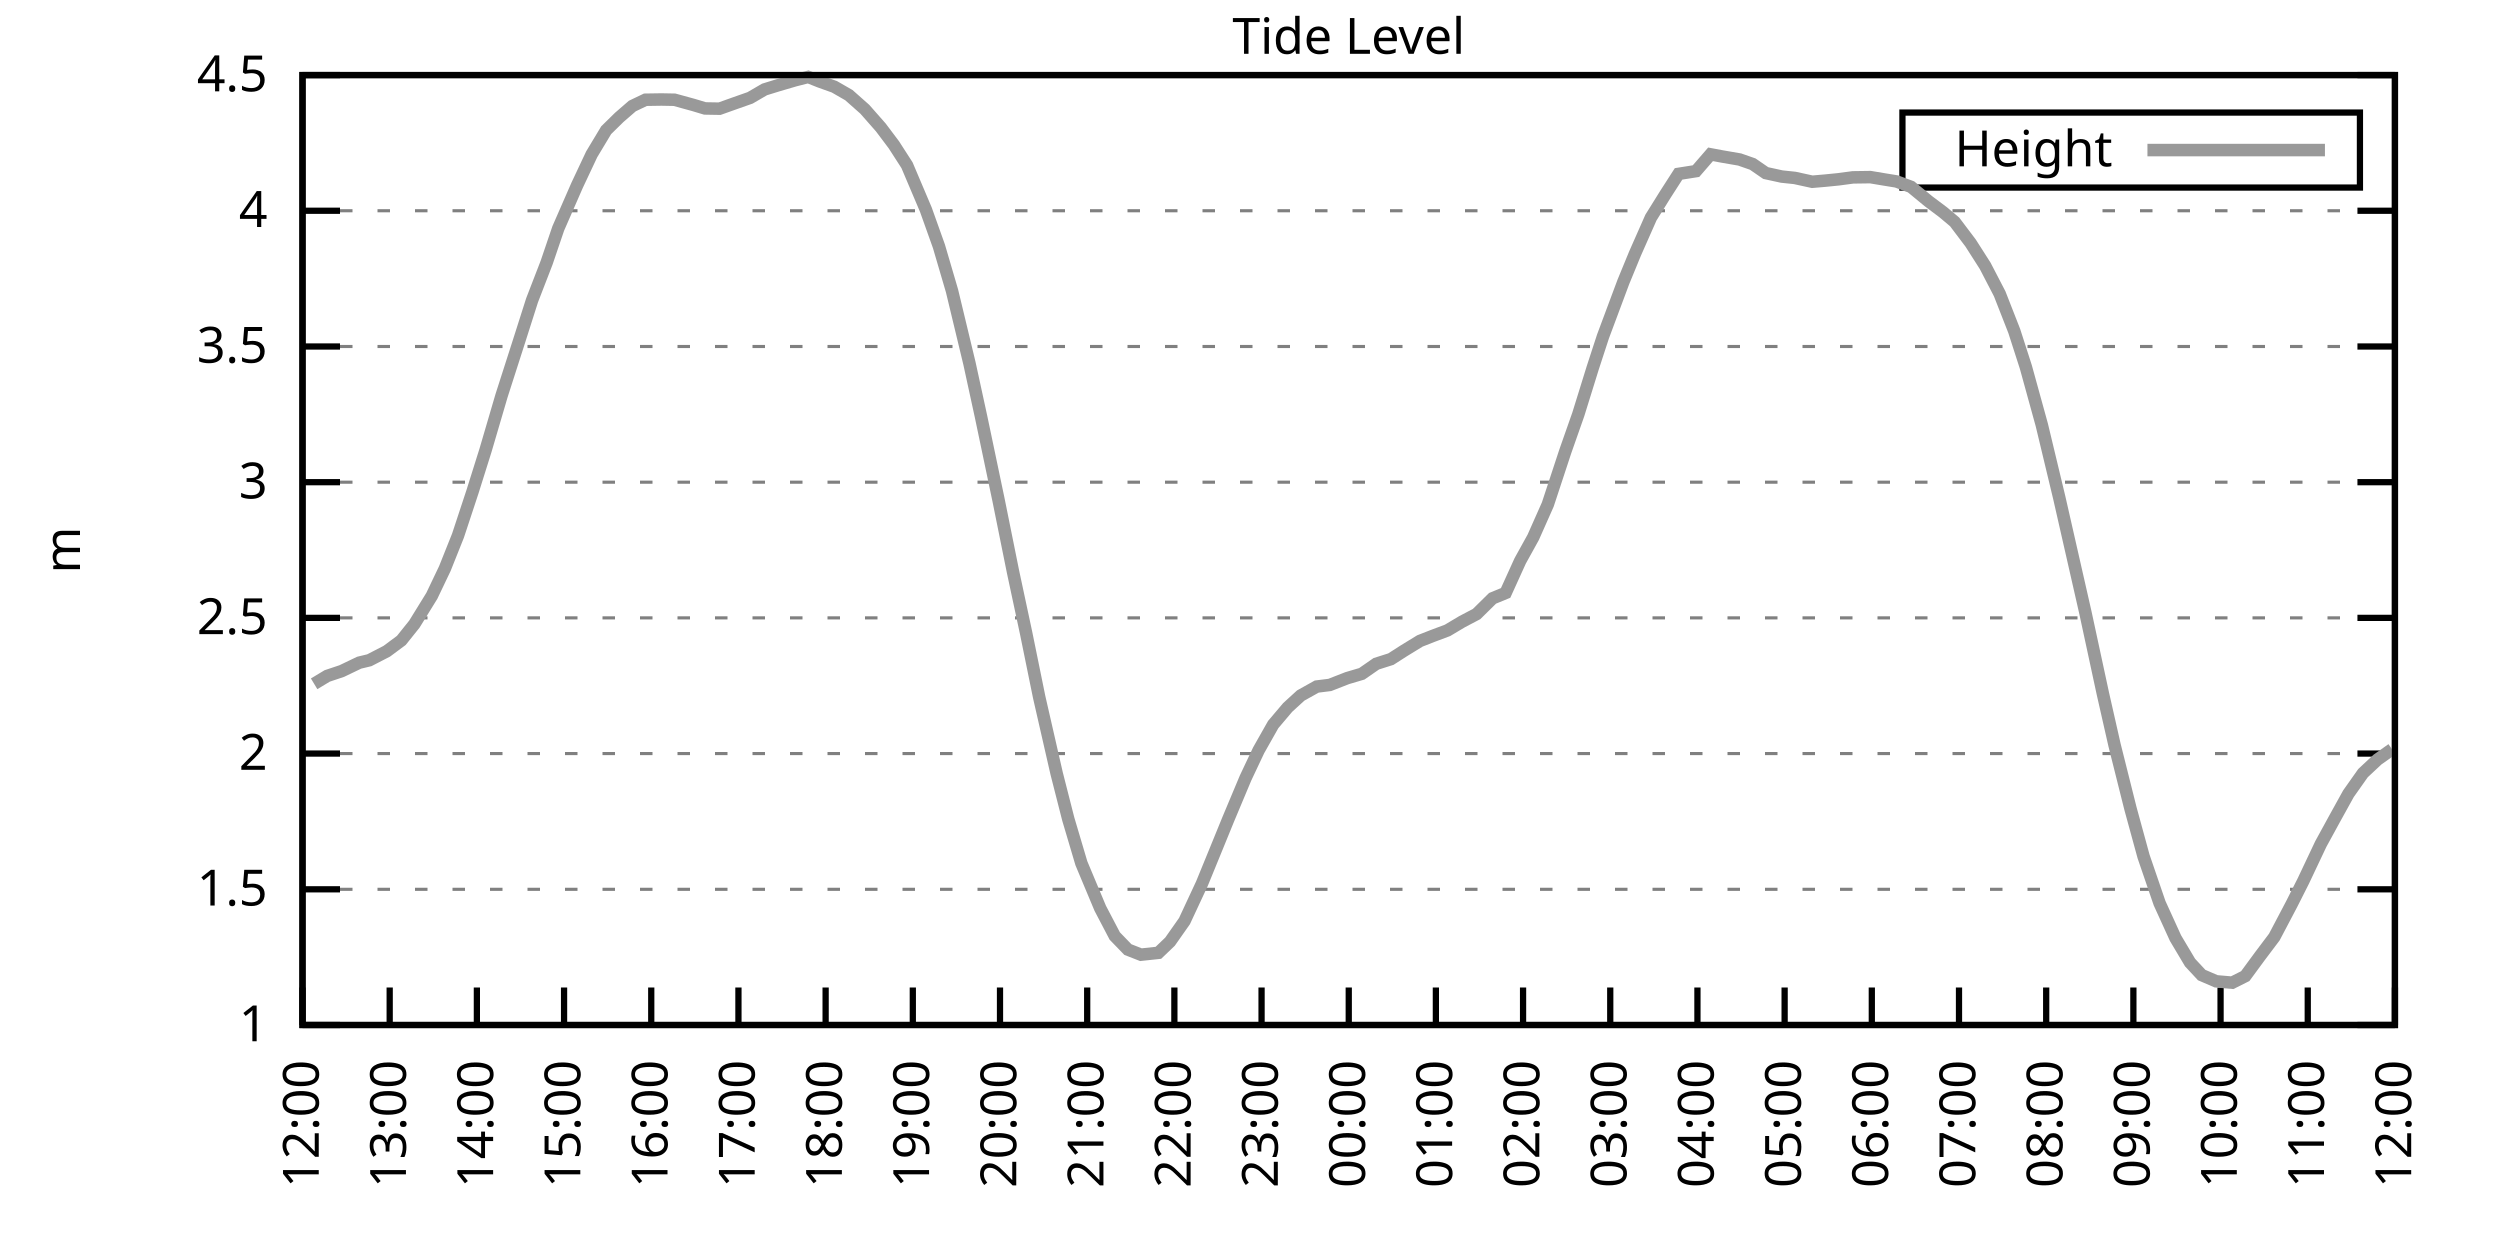
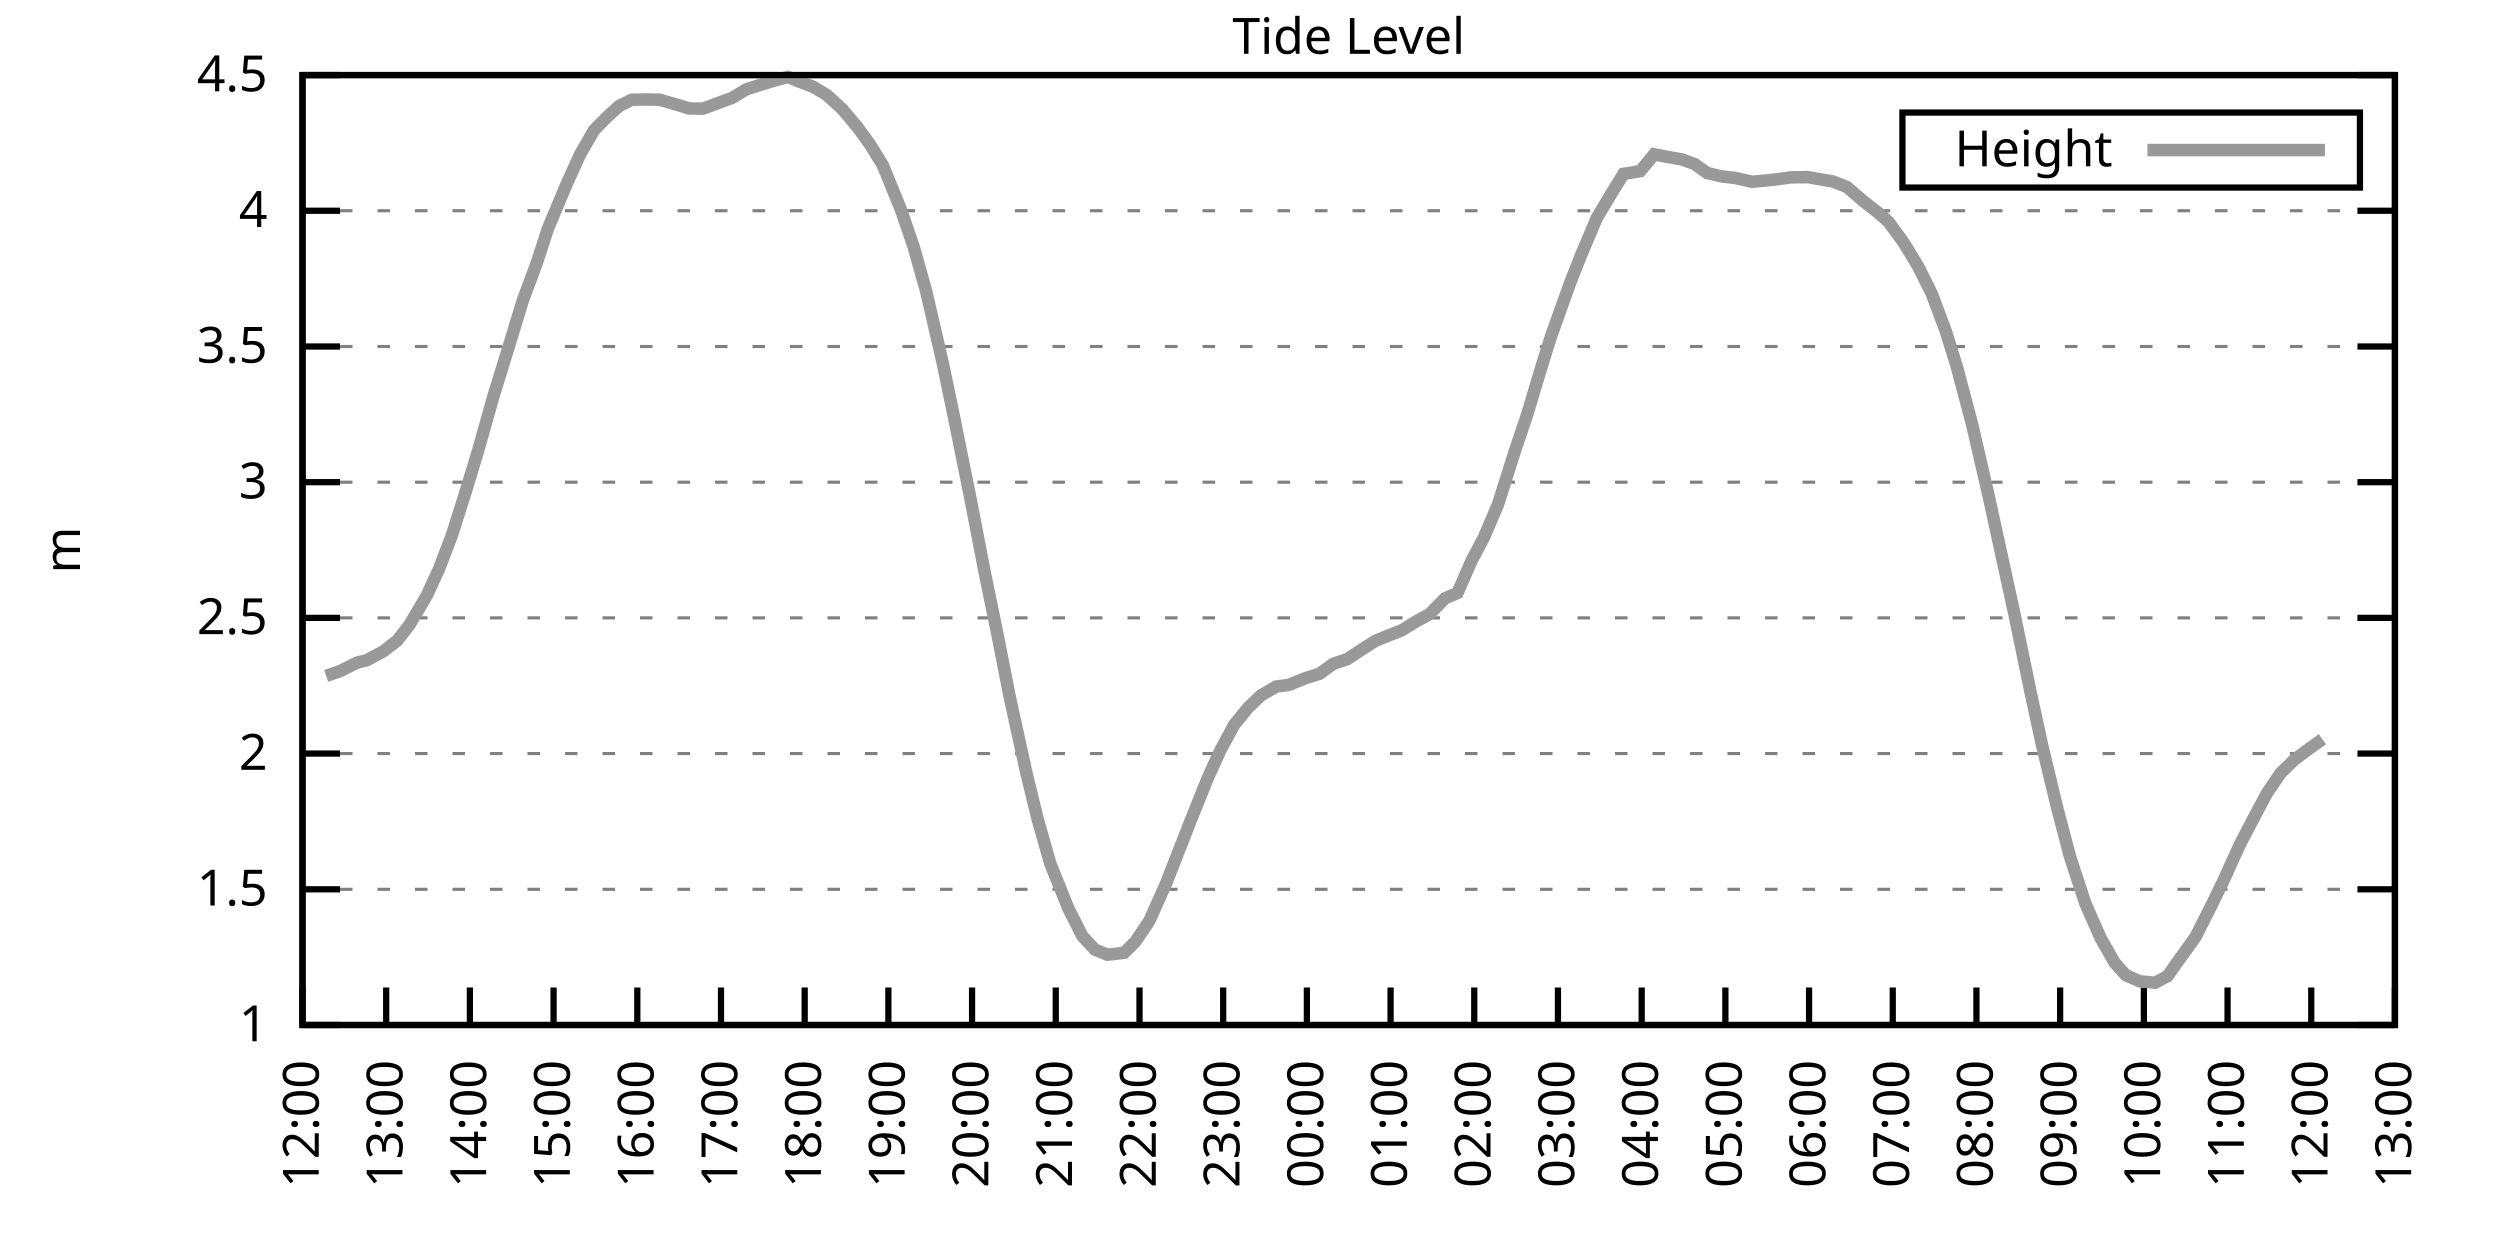
<svg xmlns="http://www.w3.org/2000/svg" xmlns:xlink="http://www.w3.org/1999/xlink" width="400" height="200" viewBox="0 0 400 200">
  <g id="gnuplot_canvas">
    <rect x="0" y="0" width="400" height="200" fill="none" />
    <defs>
      <circle id="gpDot" r="0.5" stroke-width="0.5" stroke="currentColor" />
      <path id="gpPt0" stroke-width="0.333" stroke="currentColor" d="M-1,0 h2 M0,-1 v2" />
      <path id="gpPt1" stroke-width="0.333" stroke="currentColor" d="M-1,-1 L1,1 M1,-1 L-1,1" />
      <path id="gpPt2" stroke-width="0.333" stroke="currentColor" d="M-1,0 L1,0 M0,-1 L0,1 M-1,-1 L1,1 M-1,1 L1,-1" />
      <rect id="gpPt3" stroke-width="0.333" stroke="currentColor" x="-1" y="-1" width="2" height="2" />
      <rect id="gpPt4" stroke-width="0.333" stroke="currentColor" fill="currentColor" x="-1" y="-1" width="2" height="2" />
      <circle id="gpPt5" stroke-width="0.333" stroke="currentColor" cx="0" cy="0" r="1" />
      <use xlink:href="#gpPt5" id="gpPt6" fill="currentColor" stroke="none" />
      <path id="gpPt7" stroke-width="0.333" stroke="currentColor" d="M0,-1.33 L-1.33,0.67 L1.33,0.67 z" />
      <use xlink:href="#gpPt7" id="gpPt8" fill="currentColor" stroke="none" />
      <use xlink:href="#gpPt7" id="gpPt9" stroke="currentColor" transform="rotate(180)" />
      <use xlink:href="#gpPt9" id="gpPt10" fill="currentColor" stroke="none" />
      <use xlink:href="#gpPt3" id="gpPt11" stroke="currentColor" transform="rotate(45)" />
      <use xlink:href="#gpPt11" id="gpPt12" fill="currentColor" stroke="none" />
      <path id="gpPt13" stroke-width="0.333" stroke="currentColor" d="M0,1.330 L1.265,0.411 L0.782,-1.067 L-0.782,-1.076 L-1.265,0.411 z" />
      <use xlink:href="#gpPt13" id="gpPt14" fill="currentColor" stroke="none" />
      <filter id="textbox" filterUnits="objectBoundingBox" x="0" y="0" height="1" width="1">
        <feFlood flood-color="white" flood-opacity="1" result="bgnd" />
        <feComposite in="SourceGraphic" in2="bgnd" operator="atop" />
      </filter>
      <filter id="greybox" filterUnits="objectBoundingBox" x="0" y="0" height="1" width="1">
        <feFlood flood-color="lightgrey" flood-opacity="1" result="grey" />
        <feComposite in="SourceGraphic" in2="grey" operator="atop" />
      </filter>
    </defs>
    <g fill="none" color="white" stroke="currentColor" stroke-width="1.00" stroke-linecap="butt" stroke-linejoin="miter">
</g>
    <g fill="none" color="black" stroke="currentColor" stroke-width="1.00" stroke-linecap="butt" stroke-linejoin="miter">
      <g stroke="none" shape-rendering="crispEdges">
        <polygon fill="rgb(255, 255, 255)" points="48.40,164.00 383.18,164.00 383.18,12.02 48.40,12.02 " />
      </g>
    </g>
    <g fill="none" color="black" stroke="currentColor" stroke-width="1.00" stroke-linecap="butt" stroke-linejoin="miter">
</g>
    <g fill="none" color="black" stroke="black" stroke-width="0.50" stroke-linecap="butt" stroke-linejoin="miter">
</g>
    <g fill="none" color="gray" stroke="currentColor" stroke-width="0.50" stroke-linecap="butt" stroke-linejoin="miter">
      <path stroke="gray" stroke-dasharray="2,4" class="gridline" d="M48.40,164.00 L383.19,164.00  " />
    </g>
    <g fill="none" color="gray" stroke="gray" stroke-width="1.00" stroke-linecap="butt" stroke-linejoin="miter">
</g>
    <g fill="none" color="black" stroke="currentColor" stroke-width="1.00" stroke-linecap="butt" stroke-linejoin="miter">
      <path stroke="black" d="M48.40,164.00 L54.40,164.00 M383.19,164.00 L377.19,164.00  " />
      <g transform="translate(42.80,166.60)" stroke="none" fill="black" font-family="Sans" font-size="8.00" text-anchor="end">
        <text>
          <tspan font-family="Sans"> 1</tspan>
        </text>
      </g>
    </g>
    <g fill="none" color="black" stroke="currentColor" stroke-width="1.00" stroke-linecap="butt" stroke-linejoin="miter">
</g>
    <g fill="none" color="black" stroke="black" stroke-width="0.50" stroke-linecap="butt" stroke-linejoin="miter">
</g>
    <g fill="none" color="gray" stroke="currentColor" stroke-width="0.50" stroke-linecap="butt" stroke-linejoin="miter">
      <path stroke="gray" stroke-dasharray="2,4" class="gridline" d="M48.40,142.29 L383.19,142.29  " />
    </g>
    <g fill="none" color="gray" stroke="gray" stroke-width="1.00" stroke-linecap="butt" stroke-linejoin="miter">
</g>
    <g fill="none" color="black" stroke="currentColor" stroke-width="1.00" stroke-linecap="butt" stroke-linejoin="miter">
      <path stroke="black" d="M48.40,142.29 L54.40,142.29 M383.19,142.29 L377.19,142.29  " />
      <g transform="translate(42.80,144.89)" stroke="none" fill="black" font-family="Sans" font-size="8.00" text-anchor="end">
        <text>
          <tspan font-family="Sans"> 1.5</tspan>
        </text>
      </g>
    </g>
    <g fill="none" color="black" stroke="currentColor" stroke-width="1.00" stroke-linecap="butt" stroke-linejoin="miter">
</g>
    <g fill="none" color="black" stroke="black" stroke-width="0.50" stroke-linecap="butt" stroke-linejoin="miter">
</g>
    <g fill="none" color="gray" stroke="currentColor" stroke-width="0.50" stroke-linecap="butt" stroke-linejoin="miter">
      <path stroke="gray" stroke-dasharray="2,4" class="gridline" d="M48.40,120.57 L383.19,120.57  " />
    </g>
    <g fill="none" color="gray" stroke="gray" stroke-width="1.00" stroke-linecap="butt" stroke-linejoin="miter">
</g>
    <g fill="none" color="black" stroke="currentColor" stroke-width="1.00" stroke-linecap="butt" stroke-linejoin="miter">
      <path stroke="black" d="M48.40,120.57 L54.40,120.57 M383.19,120.57 L377.19,120.57  " />
      <g transform="translate(42.80,123.17)" stroke="none" fill="black" font-family="Sans" font-size="8.00" text-anchor="end">
        <text>
          <tspan font-family="Sans"> 2</tspan>
        </text>
      </g>
    </g>
    <g fill="none" color="black" stroke="currentColor" stroke-width="1.00" stroke-linecap="butt" stroke-linejoin="miter">
</g>
    <g fill="none" color="black" stroke="black" stroke-width="0.50" stroke-linecap="butt" stroke-linejoin="miter">
</g>
    <g fill="none" color="gray" stroke="currentColor" stroke-width="0.50" stroke-linecap="butt" stroke-linejoin="miter">
      <path stroke="gray" stroke-dasharray="2,4" class="gridline" d="M48.40,98.86 L383.19,98.86  " />
    </g>
    <g fill="none" color="gray" stroke="gray" stroke-width="1.00" stroke-linecap="butt" stroke-linejoin="miter">
</g>
    <g fill="none" color="black" stroke="currentColor" stroke-width="1.00" stroke-linecap="butt" stroke-linejoin="miter">
      <path stroke="black" d="M48.40,98.86 L54.40,98.86 M383.19,98.86 L377.19,98.86  " />
      <g transform="translate(42.80,101.46)" stroke="none" fill="black" font-family="Sans" font-size="8.00" text-anchor="end">
        <text>
          <tspan font-family="Sans"> 2.5</tspan>
        </text>
      </g>
    </g>
    <g fill="none" color="black" stroke="currentColor" stroke-width="1.00" stroke-linecap="butt" stroke-linejoin="miter">
</g>
    <g fill="none" color="black" stroke="black" stroke-width="0.50" stroke-linecap="butt" stroke-linejoin="miter">
</g>
    <g fill="none" color="gray" stroke="currentColor" stroke-width="0.50" stroke-linecap="butt" stroke-linejoin="miter">
      <path stroke="gray" stroke-dasharray="2,4" class="gridline" d="M48.40,77.15 L383.19,77.15  " />
    </g>
    <g fill="none" color="gray" stroke="gray" stroke-width="1.00" stroke-linecap="butt" stroke-linejoin="miter">
</g>
    <g fill="none" color="black" stroke="currentColor" stroke-width="1.00" stroke-linecap="butt" stroke-linejoin="miter">
      <path stroke="black" d="M48.40,77.15 L54.40,77.15 M383.19,77.15 L377.19,77.15  " />
      <g transform="translate(42.80,79.75)" stroke="none" fill="black" font-family="Sans" font-size="8.00" text-anchor="end">
        <text>
          <tspan font-family="Sans"> 3</tspan>
        </text>
      </g>
    </g>
    <g fill="none" color="black" stroke="currentColor" stroke-width="1.00" stroke-linecap="butt" stroke-linejoin="miter">
</g>
    <g fill="none" color="black" stroke="black" stroke-width="0.50" stroke-linecap="butt" stroke-linejoin="miter">
</g>
    <g fill="none" color="gray" stroke="currentColor" stroke-width="0.50" stroke-linecap="butt" stroke-linejoin="miter">
      <path stroke="gray" stroke-dasharray="2,4" class="gridline" d="M48.40,55.44 L383.19,55.44  " />
    </g>
    <g fill="none" color="gray" stroke="gray" stroke-width="1.00" stroke-linecap="butt" stroke-linejoin="miter">
</g>
    <g fill="none" color="black" stroke="currentColor" stroke-width="1.00" stroke-linecap="butt" stroke-linejoin="miter">
      <path stroke="black" d="M48.40,55.44 L54.40,55.44 M383.19,55.44 L377.19,55.44  " />
      <g transform="translate(42.80,58.04)" stroke="none" fill="black" font-family="Sans" font-size="8.00" text-anchor="end">
        <text>
          <tspan font-family="Sans"> 3.5</tspan>
        </text>
      </g>
    </g>
    <g fill="none" color="black" stroke="currentColor" stroke-width="1.00" stroke-linecap="butt" stroke-linejoin="miter">
</g>
    <g fill="none" color="black" stroke="black" stroke-width="0.50" stroke-linecap="butt" stroke-linejoin="miter">
</g>
    <g fill="none" color="gray" stroke="currentColor" stroke-width="0.50" stroke-linecap="butt" stroke-linejoin="miter">
      <path stroke="gray" stroke-dasharray="2,4" class="gridline" d="M48.40,33.72 L383.19,33.72  " />
    </g>
    <g fill="none" color="gray" stroke="gray" stroke-width="1.00" stroke-linecap="butt" stroke-linejoin="miter">
</g>
    <g fill="none" color="black" stroke="currentColor" stroke-width="1.00" stroke-linecap="butt" stroke-linejoin="miter">
      <path stroke="black" d="M48.40,33.72 L54.40,33.72 M383.19,33.72 L377.19,33.72  " />
      <g transform="translate(42.80,36.32)" stroke="none" fill="black" font-family="Sans" font-size="8.00" text-anchor="end">
        <text>
          <tspan font-family="Sans"> 4</tspan>
        </text>
      </g>
    </g>
    <g fill="none" color="black" stroke="currentColor" stroke-width="1.00" stroke-linecap="butt" stroke-linejoin="miter">
</g>
    <g fill="none" color="black" stroke="black" stroke-width="0.50" stroke-linecap="butt" stroke-linejoin="miter">
</g>
    <g fill="none" color="gray" stroke="currentColor" stroke-width="0.50" stroke-linecap="butt" stroke-linejoin="miter">
      <path stroke="gray" stroke-dasharray="2,4" class="gridline" d="M48.40,12.01 L383.19,12.01  " />
    </g>
    <g fill="none" color="gray" stroke="gray" stroke-width="1.00" stroke-linecap="butt" stroke-linejoin="miter">
</g>
    <g fill="none" color="black" stroke="currentColor" stroke-width="1.00" stroke-linecap="butt" stroke-linejoin="miter">
      <path stroke="black" d="M48.40,12.01 L54.40,12.01 M383.19,12.01 L377.19,12.01  " />
      <g transform="translate(42.80,14.61)" stroke="none" fill="black" font-family="Sans" font-size="8.00" text-anchor="end">
        <text>
          <tspan font-family="Sans"> 4.5</tspan>
        </text>
      </g>
    </g>
    <g fill="none" color="black" stroke="currentColor" stroke-width="1.00" stroke-linecap="butt" stroke-linejoin="miter">
      <path stroke="black" d="M48.40,164.00 L48.40,158.00  " />
      <g transform="translate(51.00,169.60) rotate(270.00)" stroke="none" fill="black" font-family="Sans" font-size="8.00" text-anchor="end">
        <text>
          <tspan font-family="Sans">12:00</tspan>
        </text>
      </g>
    </g>
    <g fill="none" color="black" stroke="currentColor" stroke-width="1.00" stroke-linecap="butt" stroke-linejoin="miter">
-       <path stroke="black" d="M62.35,164.00 L62.35,158.00  " />
-       <g transform="translate(64.95,169.60) rotate(270.00)" stroke="none" fill="black" font-family="Sans" font-size="8.00" text-anchor="end">
+       <path stroke="black" d="M61.79,164.00 L61.79,158.00  " />
+       <g transform="translate(64.39,169.60) rotate(270.00)" stroke="none" fill="black" font-family="Sans" font-size="8.00" text-anchor="end">
        <text>
          <tspan font-family="Sans">13:00</tspan>
        </text>
      </g>
    </g>
    <g fill="none" color="black" stroke="currentColor" stroke-width="1.00" stroke-linecap="butt" stroke-linejoin="miter">
-       <path stroke="black" d="M76.30,164.00 L76.30,158.00  " />
-       <g transform="translate(78.90,169.60) rotate(270.00)" stroke="none" fill="black" font-family="Sans" font-size="8.00" text-anchor="end">
+       <path stroke="black" d="M75.18,164.00 L75.18,158.00  " />
+       <g transform="translate(77.78,169.60) rotate(270.00)" stroke="none" fill="black" font-family="Sans" font-size="8.00" text-anchor="end">
        <text>
          <tspan font-family="Sans">14:00</tspan>
        </text>
      </g>
    </g>
    <g fill="none" color="black" stroke="currentColor" stroke-width="1.00" stroke-linecap="butt" stroke-linejoin="miter">
-       <path stroke="black" d="M90.25,164.00 L90.25,158.00  " />
-       <g transform="translate(92.85,169.60) rotate(270.00)" stroke="none" fill="black" font-family="Sans" font-size="8.00" text-anchor="end">
+       <path stroke="black" d="M88.57,164.00 L88.57,158.00  " />
+       <g transform="translate(91.17,169.60) rotate(270.00)" stroke="none" fill="black" font-family="Sans" font-size="8.00" text-anchor="end">
        <text>
          <tspan font-family="Sans">15:00</tspan>
        </text>
      </g>
    </g>
    <g fill="none" color="black" stroke="currentColor" stroke-width="1.00" stroke-linecap="butt" stroke-linejoin="miter">
-       <path stroke="black" d="M104.20,164.00 L104.20,158.00  " />
-       <g transform="translate(106.80,169.60) rotate(270.00)" stroke="none" fill="black" font-family="Sans" font-size="8.00" text-anchor="end">
+       <path stroke="black" d="M101.97,164.00 L101.97,158.00  " />
+       <g transform="translate(104.57,169.60) rotate(270.00)" stroke="none" fill="black" font-family="Sans" font-size="8.00" text-anchor="end">
        <text>
          <tspan font-family="Sans">16:00</tspan>
        </text>
      </g>
    </g>
    <g fill="none" color="black" stroke="currentColor" stroke-width="1.00" stroke-linecap="butt" stroke-linejoin="miter">
-       <path stroke="black" d="M118.15,164.00 L118.15,158.00  " />
-       <g transform="translate(120.75,169.60) rotate(270.00)" stroke="none" fill="black" font-family="Sans" font-size="8.00" text-anchor="end">
+       <path stroke="black" d="M115.36,164.00 L115.36,158.00  " />
+       <g transform="translate(117.96,169.60) rotate(270.00)" stroke="none" fill="black" font-family="Sans" font-size="8.00" text-anchor="end">
        <text>
          <tspan font-family="Sans">17:00</tspan>
        </text>
      </g>
    </g>
    <g fill="none" color="black" stroke="currentColor" stroke-width="1.00" stroke-linecap="butt" stroke-linejoin="miter">
-       <path stroke="black" d="M132.10,164.00 L132.10,158.00  " />
-       <g transform="translate(134.70,169.60) rotate(270.00)" stroke="none" fill="black" font-family="Sans" font-size="8.00" text-anchor="end">
+       <path stroke="black" d="M128.75,164.00 L128.75,158.00  " />
+       <g transform="translate(131.35,169.60) rotate(270.00)" stroke="none" fill="black" font-family="Sans" font-size="8.00" text-anchor="end">
        <text>
          <tspan font-family="Sans">18:00</tspan>
        </text>
      </g>
    </g>
    <g fill="none" color="black" stroke="currentColor" stroke-width="1.00" stroke-linecap="butt" stroke-linejoin="miter">
-       <path stroke="black" d="M146.05,164.00 L146.05,158.00  " />
-       <g transform="translate(148.65,169.60) rotate(270.00)" stroke="none" fill="black" font-family="Sans" font-size="8.00" text-anchor="end">
+       <path stroke="black" d="M142.14,164.00 L142.14,158.00  " />
+       <g transform="translate(144.74,169.60) rotate(270.00)" stroke="none" fill="black" font-family="Sans" font-size="8.00" text-anchor="end">
        <text>
          <tspan font-family="Sans">19:00</tspan>
        </text>
      </g>
    </g>
    <g fill="none" color="black" stroke="currentColor" stroke-width="1.00" stroke-linecap="butt" stroke-linejoin="miter">
-       <path stroke="black" d="M160.00,164.00 L160.00,158.00  " />
-       <g transform="translate(162.60,169.60) rotate(270.00)" stroke="none" fill="black" font-family="Sans" font-size="8.00" text-anchor="end">
+       <path stroke="black" d="M155.53,164.00 L155.53,158.00  " />
+       <g transform="translate(158.13,169.60) rotate(270.00)" stroke="none" fill="black" font-family="Sans" font-size="8.00" text-anchor="end">
        <text>
          <tspan font-family="Sans">20:00</tspan>
        </text>
      </g>
    </g>
    <g fill="none" color="black" stroke="currentColor" stroke-width="1.00" stroke-linecap="butt" stroke-linejoin="miter">
-       <path stroke="black" d="M173.95,164.00 L173.95,158.00  " />
-       <g transform="translate(176.55,169.60) rotate(270.00)" stroke="none" fill="black" font-family="Sans" font-size="8.00" text-anchor="end">
+       <path stroke="black" d="M168.92,164.00 L168.92,158.00  " />
+       <g transform="translate(171.52,169.60) rotate(270.00)" stroke="none" fill="black" font-family="Sans" font-size="8.00" text-anchor="end">
        <text>
          <tspan font-family="Sans">21:00</tspan>
        </text>
      </g>
    </g>
    <g fill="none" color="black" stroke="currentColor" stroke-width="1.00" stroke-linecap="butt" stroke-linejoin="miter">
-       <path stroke="black" d="M187.90,164.00 L187.90,158.00  " />
-       <g transform="translate(190.50,169.60) rotate(270.00)" stroke="none" fill="black" font-family="Sans" font-size="8.00" text-anchor="end">
+       <path stroke="black" d="M182.32,164.00 L182.32,158.00  " />
+       <g transform="translate(184.92,169.60) rotate(270.00)" stroke="none" fill="black" font-family="Sans" font-size="8.00" text-anchor="end">
        <text>
          <tspan font-family="Sans">22:00</tspan>
        </text>
      </g>
    </g>
    <g fill="none" color="black" stroke="currentColor" stroke-width="1.00" stroke-linecap="butt" stroke-linejoin="miter">
-       <path stroke="black" d="M201.85,164.00 L201.85,158.00  " />
-       <g transform="translate(204.45,169.60) rotate(270.00)" stroke="none" fill="black" font-family="Sans" font-size="8.00" text-anchor="end">
+       <path stroke="black" d="M195.71,164.00 L195.71,158.00  " />
+       <g transform="translate(198.31,169.60) rotate(270.00)" stroke="none" fill="black" font-family="Sans" font-size="8.00" text-anchor="end">
        <text>
          <tspan font-family="Sans">23:00</tspan>
        </text>
      </g>
    </g>
    <g fill="none" color="black" stroke="currentColor" stroke-width="1.00" stroke-linecap="butt" stroke-linejoin="miter">
-       <path stroke="black" d="M215.80,164.00 L215.80,158.00  " />
-       <g transform="translate(218.40,169.60) rotate(270.00)" stroke="none" fill="black" font-family="Sans" font-size="8.00" text-anchor="end">
+       <path stroke="black" d="M209.10,164.00 L209.10,158.00  " />
+       <g transform="translate(211.70,169.60) rotate(270.00)" stroke="none" fill="black" font-family="Sans" font-size="8.00" text-anchor="end">
        <text>
          <tspan font-family="Sans">00:00</tspan>
        </text>
      </g>
    </g>
    <g fill="none" color="black" stroke="currentColor" stroke-width="1.00" stroke-linecap="butt" stroke-linejoin="miter">
-       <path stroke="black" d="M229.74,164.00 L229.74,158.00  " />
-       <g transform="translate(232.34,169.60) rotate(270.00)" stroke="none" fill="black" font-family="Sans" font-size="8.00" text-anchor="end">
+       <path stroke="black" d="M222.49,164.00 L222.49,158.00  " />
+       <g transform="translate(225.09,169.60) rotate(270.00)" stroke="none" fill="black" font-family="Sans" font-size="8.00" text-anchor="end">
        <text>
          <tspan font-family="Sans">01:00</tspan>
        </text>
      </g>
    </g>
    <g fill="none" color="black" stroke="currentColor" stroke-width="1.00" stroke-linecap="butt" stroke-linejoin="miter">
-       <path stroke="black" d="M243.69,164.00 L243.69,158.00  " />
-       <g transform="translate(246.29,169.60) rotate(270.00)" stroke="none" fill="black" font-family="Sans" font-size="8.00" text-anchor="end">
+       <path stroke="black" d="M235.88,164.00 L235.88,158.00  " />
+       <g transform="translate(238.48,169.60) rotate(270.00)" stroke="none" fill="black" font-family="Sans" font-size="8.00" text-anchor="end">
        <text>
          <tspan font-family="Sans">02:00</tspan>
        </text>
      </g>
    </g>
    <g fill="none" color="black" stroke="currentColor" stroke-width="1.00" stroke-linecap="butt" stroke-linejoin="miter">
-       <path stroke="black" d="M257.64,164.00 L257.64,158.00  " />
-       <g transform="translate(260.24,169.60) rotate(270.00)" stroke="none" fill="black" font-family="Sans" font-size="8.00" text-anchor="end">
+       <path stroke="black" d="M249.27,164.00 L249.27,158.00  " />
+       <g transform="translate(251.87,169.60) rotate(270.00)" stroke="none" fill="black" font-family="Sans" font-size="8.00" text-anchor="end">
        <text>
          <tspan font-family="Sans">03:00</tspan>
        </text>
      </g>
    </g>
    <g fill="none" color="black" stroke="currentColor" stroke-width="1.00" stroke-linecap="butt" stroke-linejoin="miter">
-       <path stroke="black" d="M271.59,164.00 L271.59,158.00  " />
-       <g transform="translate(274.19,169.60) rotate(270.00)" stroke="none" fill="black" font-family="Sans" font-size="8.00" text-anchor="end">
+       <path stroke="black" d="M262.67,164.00 L262.67,158.00  " />
+       <g transform="translate(265.27,169.60) rotate(270.00)" stroke="none" fill="black" font-family="Sans" font-size="8.00" text-anchor="end">
        <text>
          <tspan font-family="Sans">04:00</tspan>
        </text>
      </g>
    </g>
    <g fill="none" color="black" stroke="currentColor" stroke-width="1.00" stroke-linecap="butt" stroke-linejoin="miter">
-       <path stroke="black" d="M285.54,164.00 L285.54,158.00  " />
-       <g transform="translate(288.14,169.60) rotate(270.00)" stroke="none" fill="black" font-family="Sans" font-size="8.00" text-anchor="end">
+       <path stroke="black" d="M276.06,164.00 L276.06,158.00  " />
+       <g transform="translate(278.66,169.60) rotate(270.00)" stroke="none" fill="black" font-family="Sans" font-size="8.00" text-anchor="end">
        <text>
          <tspan font-family="Sans">05:00</tspan>
        </text>
      </g>
    </g>
    <g fill="none" color="black" stroke="currentColor" stroke-width="1.00" stroke-linecap="butt" stroke-linejoin="miter">
-       <path stroke="black" d="M299.49,164.00 L299.49,158.00  " />
-       <g transform="translate(302.09,169.60) rotate(270.00)" stroke="none" fill="black" font-family="Sans" font-size="8.00" text-anchor="end">
+       <path stroke="black" d="M289.45,164.00 L289.45,158.00  " />
+       <g transform="translate(292.05,169.60) rotate(270.00)" stroke="none" fill="black" font-family="Sans" font-size="8.00" text-anchor="end">
        <text>
          <tspan font-family="Sans">06:00</tspan>
        </text>
      </g>
    </g>
    <g fill="none" color="black" stroke="currentColor" stroke-width="1.00" stroke-linecap="butt" stroke-linejoin="miter">
-       <path stroke="black" d="M313.44,164.00 L313.44,158.00  " />
-       <g transform="translate(316.04,169.60) rotate(270.00)" stroke="none" fill="black" font-family="Sans" font-size="8.00" text-anchor="end">
+       <path stroke="black" d="M302.84,164.00 L302.84,158.00  " />
+       <g transform="translate(305.44,169.60) rotate(270.00)" stroke="none" fill="black" font-family="Sans" font-size="8.00" text-anchor="end">
        <text>
          <tspan font-family="Sans">07:00</tspan>
        </text>
      </g>
    </g>
    <g fill="none" color="black" stroke="currentColor" stroke-width="1.00" stroke-linecap="butt" stroke-linejoin="miter">
-       <path stroke="black" d="M327.39,164.00 L327.39,158.00  " />
-       <g transform="translate(329.99,169.60) rotate(270.00)" stroke="none" fill="black" font-family="Sans" font-size="8.00" text-anchor="end">
+       <path stroke="black" d="M316.23,164.00 L316.23,158.00  " />
+       <g transform="translate(318.83,169.60) rotate(270.00)" stroke="none" fill="black" font-family="Sans" font-size="8.00" text-anchor="end">
        <text>
          <tspan font-family="Sans">08:00</tspan>
        </text>
      </g>
    </g>
    <g fill="none" color="black" stroke="currentColor" stroke-width="1.00" stroke-linecap="butt" stroke-linejoin="miter">
-       <path stroke="black" d="M341.34,164.00 L341.34,158.00  " />
-       <g transform="translate(343.94,169.60) rotate(270.00)" stroke="none" fill="black" font-family="Sans" font-size="8.00" text-anchor="end">
+       <path stroke="black" d="M329.62,164.00 L329.62,158.00  " />
+       <g transform="translate(332.22,169.60) rotate(270.00)" stroke="none" fill="black" font-family="Sans" font-size="8.00" text-anchor="end">
        <text>
          <tspan font-family="Sans">09:00</tspan>
        </text>
      </g>
    </g>
    <g fill="none" color="black" stroke="currentColor" stroke-width="1.00" stroke-linecap="butt" stroke-linejoin="miter">
-       <path stroke="black" d="M355.29,164.00 L355.29,158.00  " />
-       <g transform="translate(357.89,169.60) rotate(270.00)" stroke="none" fill="black" font-family="Sans" font-size="8.00" text-anchor="end">
+       <path stroke="black" d="M343.02,164.00 L343.02,158.00  " />
+       <g transform="translate(345.62,169.60) rotate(270.00)" stroke="none" fill="black" font-family="Sans" font-size="8.00" text-anchor="end">
        <text>
          <tspan font-family="Sans">10:00</tspan>
        </text>
      </g>
    </g>
    <g fill="none" color="black" stroke="currentColor" stroke-width="1.00" stroke-linecap="butt" stroke-linejoin="miter">
-       <path stroke="black" d="M369.24,164.00 L369.24,158.00  " />
-       <g transform="translate(371.84,169.60) rotate(270.00)" stroke="none" fill="black" font-family="Sans" font-size="8.00" text-anchor="end">
+       <path stroke="black" d="M356.41,164.00 L356.41,158.00  " />
+       <g transform="translate(359.01,169.60) rotate(270.00)" stroke="none" fill="black" font-family="Sans" font-size="8.00" text-anchor="end">
        <text>
          <tspan font-family="Sans">11:00</tspan>
+         </text>
+       </g>
+     </g>
+     <g fill="none" color="black" stroke="currentColor" stroke-width="1.00" stroke-linecap="butt" stroke-linejoin="miter">
+       <path stroke="black" d="M369.80,164.00 L369.80,158.00  " />
+       <g transform="translate(372.40,169.60) rotate(270.00)" stroke="none" fill="black" font-family="Sans" font-size="8.00" text-anchor="end">
+         <text>
+           <tspan font-family="Sans">12:00</tspan>
        </text>
      </g>
    </g>
    <g fill="none" color="black" stroke="currentColor" stroke-width="1.00" stroke-linecap="butt" stroke-linejoin="miter">
      <path stroke="black" d="M383.19,164.00 L383.19,158.00  " />
      <g transform="translate(385.79,169.60) rotate(270.00)" stroke="none" fill="black" font-family="Sans" font-size="8.00" text-anchor="end">
        <text>
-           <tspan font-family="Sans">12:00</tspan>
+           <tspan font-family="Sans">13:00</tspan>
        </text>
      </g>
    </g>
    <g fill="none" color="black" stroke="currentColor" stroke-width="1.00" stroke-linecap="butt" stroke-linejoin="miter">
</g>
    <g fill="none" color="black" stroke="currentColor" stroke-width="1.00" stroke-linecap="butt" stroke-linejoin="miter">
      <path stroke="black" d="M48.40,12.01 L48.40,164.00 L383.19,164.00 L383.19,12.01 L48.40,12.01 Z  " />
    </g>
    <g fill="none" color="black" stroke="currentColor" stroke-width="1.00" stroke-linecap="butt" stroke-linejoin="miter">
</g>
    <g fill="none" color="black" stroke="currentColor" stroke-width="1.00" stroke-linecap="butt" stroke-linejoin="miter">
      <path stroke="black" d="M304.39,30.01 L304.39,18.01 L377.59,18.01 L377.59,30.01 L304.39,30.01 Z  " />
    </g>
    <g id="Tide_level_plot_1">
      <g fill="none" color="white" stroke="black" stroke-width="2.00" stroke-linecap="butt" stroke-linejoin="miter">
</g>
      <g fill="none" color="black" stroke="currentColor" stroke-width="2.00" stroke-linecap="butt" stroke-linejoin="miter">
        <g transform="translate(337.99,26.61)" stroke="none" fill="black" font-family="Sans" font-size="8.00" text-anchor="end">
          <text>
            <tspan font-family="Sans">Height</tspan>
          </text>
        </g>
      </g>
      <g fill="none" color="black" stroke="currentColor" stroke-width="2.00" stroke-linecap="butt" stroke-linejoin="miter">
-         <path stroke="rgb(153, 153, 153)" d="M343.59,24.01 L371.99,24.01 M50.26,109.41 L52.35,108.15 L54.68,107.37 L57.47,106.03 L59.09,105.64 L61.88,104.20   L64.21,102.47 L66.30,99.86 L69.09,95.34 L71.18,90.96 L73.28,85.70 L75.60,78.67 L77.69,72.02 L80.25,63.30   L83.04,54.61 L85.13,48.05 L87.46,42.02 L89.32,36.55 L92.34,29.64 L94.67,24.69 L96.99,20.83 L99.08,18.78   L101.18,16.96 L103.27,15.96 L105.83,15.92 L107.92,15.96 L110.94,16.79 L112.80,17.35 L115.13,17.39 L117.68,16.48   L120.01,15.66 L122.33,14.31 L124.43,13.66 L127.22,12.84 L129.31,12.31 L131.17,13.05 L133.49,13.88 L135.82,15.22   L138.37,17.48 L140.93,20.39 L143.02,23.17 L145.12,26.43 L148.14,33.55 L150.23,39.41 L152.32,46.53 L155.11,58.13   L156.97,66.68 L159.76,79.97 L162.09,91.52 L164.18,101.29 L166.27,111.54 L169.06,123.74 L170.92,131.04 L173.02,138.12   L176.04,145.33 L178.36,149.76 L180.46,151.93 L182.55,152.75 L185.34,152.45 L187.20,150.67 L189.52,147.37 L192.31,141.38   L194.41,136.25 L196.50,131.13 L199.29,124.48 L201.38,120.05 L203.71,115.93 L206.03,113.19 L208.12,111.28 L210.68,109.85   L212.77,109.59 L215.56,108.50 L217.89,107.81 L220.21,106.20 L222.54,105.46 L224.63,104.12 L227.19,102.55 L229.28,101.73   L231.60,100.86 L233.93,99.47 L236.25,98.25 L238.81,95.73 L240.90,94.87 L243.23,89.74 L245.32,85.96 L247.65,80.71   L250.44,72.24 L252.53,66.29 L254.85,58.82 L256.48,53.83 L259.74,45.10 L261.60,40.58 L264.15,34.81 L266.48,31.07   L268.57,27.82 L271.36,27.38 L273.69,24.69 L275.55,25.04 L278.34,25.52 L280.43,26.25 L282.52,27.69 L285.08,28.25   L287.17,28.47 L289.96,29.08 L292.05,28.90 L294.15,28.69 L296.47,28.38 L299.26,28.34 L301.35,28.69 L303.44,29.03   L305.77,29.90 L308.56,32.20 L310.88,33.94 L312.74,35.50 L315.30,38.89 L317.63,42.54 L319.95,47.01 L322.28,52.96   L324.14,58.74 L326.69,67.99 L329.48,79.62 L333.67,98.04 L336.46,110.98 L338.32,119.18 L340.88,129.39 L342.97,137.03   L345.53,144.50 L348.08,150.10 L350.41,154.01 L352.27,156.01 L354.59,157.01 L357.15,157.23 L359.24,156.18 L361.57,153.01   L363.89,149.93 L366.68,144.63 L368.54,140.94 L371.33,135.04 L373.66,130.78 L375.75,127.00 L378.08,123.70 L380.40,121.53   L382.73,119.88  " />
+         <path stroke="rgb(153, 153, 153)" d="M343.59,24.01 L371.99,24.01 M52.19,108.15 L54.43,107.37 L57.10,106.03 L58.67,105.64 L61.35,104.20 L63.58,102.47   L65.59,99.86 L68.26,95.34 L70.27,90.96 L72.28,85.70 L74.51,78.67 L76.52,72.02 L78.98,63.30 L81.66,54.61   L83.66,48.05 L85.90,42.02 L87.68,36.55 L90.58,29.64 L92.82,24.69 L95.05,20.83 L97.06,18.78 L99.06,16.96   L101.07,15.96 L103.53,15.92 L105.54,15.96 L108.44,16.79 L110.22,17.35 L112.46,17.39 L114.91,16.48 L117.14,15.66   L119.38,14.31 L121.38,13.66 L124.06,12.84 L126.07,12.31 L127.86,13.05 L130.09,13.88 L132.32,15.22 L134.78,17.48   L137.23,20.39 L139.24,23.17 L141.25,26.43 L144.15,33.55 L146.16,39.41 L148.17,46.53 L150.85,58.13 L152.63,66.68   L155.31,79.97 L157.54,91.52 L159.55,101.29 L161.56,111.54 L164.24,123.74 L166.02,131.04 L168.03,138.12 L170.93,145.33   L173.17,149.76 L175.17,151.93 L177.18,152.75 L179.86,152.45 L181.65,150.67 L183.88,147.37 L186.56,141.38 L188.57,136.25   L190.57,131.13 L193.25,124.48 L195.26,120.05 L197.49,115.93 L199.73,113.19 L201.73,111.28 L204.19,109.85 L206.20,109.59   L208.88,108.50 L211.11,107.81 L213.34,106.20 L215.57,105.46 L217.58,104.12 L220.04,102.55 L222.04,101.73 L224.28,100.86   L226.51,99.47 L228.74,98.25 L231.20,95.73 L233.20,94.87 L235.44,89.74 L237.44,85.96 L239.68,80.71 L242.36,72.24   L244.36,66.29 L246.60,58.82 L248.16,53.83 L251.28,45.10 L253.07,40.58 L255.52,34.81 L257.76,31.07 L259.76,27.82   L262.44,27.38 L264.67,24.69 L266.46,25.04 L269.14,25.52 L271.15,26.25 L273.16,27.69 L275.61,28.25 L277.62,28.47   L280.30,29.08 L282.31,28.90 L284.32,28.69 L286.55,28.38 L289.23,28.34 L291.23,28.69 L293.24,29.03 L295.48,29.90   L298.15,32.20 L300.39,33.94 L302.17,35.50 L304.63,38.89 L306.86,42.54 L309.09,47.01 L311.32,52.96 L313.11,58.74   L315.56,67.99 L318.24,79.62 L322.26,98.04 L324.94,110.98 L326.72,119.18 L329.18,129.39 L331.19,137.03 L333.64,144.50   L336.10,150.10 L338.33,154.01 L340.11,156.01 L342.35,157.01 L344.80,157.23 L346.81,156.18 L349.04,153.01 L351.27,149.93   L353.95,144.63 L355.74,140.94 L358.42,135.04 L360.65,130.78 L362.66,127.00 L364.89,123.70 L367.12,121.53 L369.35,119.88   L371.58,118.27  " />
      </g>
    </g>
    <g fill="none" color="black" stroke="currentColor" stroke-width="2.00" stroke-linecap="butt" stroke-linejoin="miter">
</g>
    <g fill="none" color="black" stroke="black" stroke-width="1.00" stroke-linecap="butt" stroke-linejoin="miter">
</g>
    <g fill="none" color="black" stroke="currentColor" stroke-width="1.00" stroke-linecap="butt" stroke-linejoin="miter">
      <path stroke="black" d="M48.40,12.01 L48.40,164.00 L383.19,164.00 L383.19,12.01 L48.40,12.01 Z  " />
      <g transform="translate(12.80,88.01) rotate(270.00)" stroke="none" fill="black" font-family="Sans" font-size="8.00" text-anchor="middle">
        <text>
          <tspan font-family="Sans">m</tspan>
        </text>
      </g>
    </g>
    <g fill="none" color="black" stroke="currentColor" stroke-width="1.00" stroke-linecap="butt" stroke-linejoin="miter">
</g>
    <g fill="none" color="black" stroke="currentColor" stroke-width="1.00" stroke-linecap="butt" stroke-linejoin="miter">
      <g transform="translate(215.79,8.61)" stroke="none" fill="black" font-family="Sans" font-size="8.00" text-anchor="middle">
        <text>
          <tspan font-family="Sans">Tide Level</tspan>
        </text>
      </g>
    </g>
    <g fill="none" color="black" stroke="currentColor" stroke-width="1.00" stroke-linecap="butt" stroke-linejoin="miter">
</g>
  </g>
</svg>
